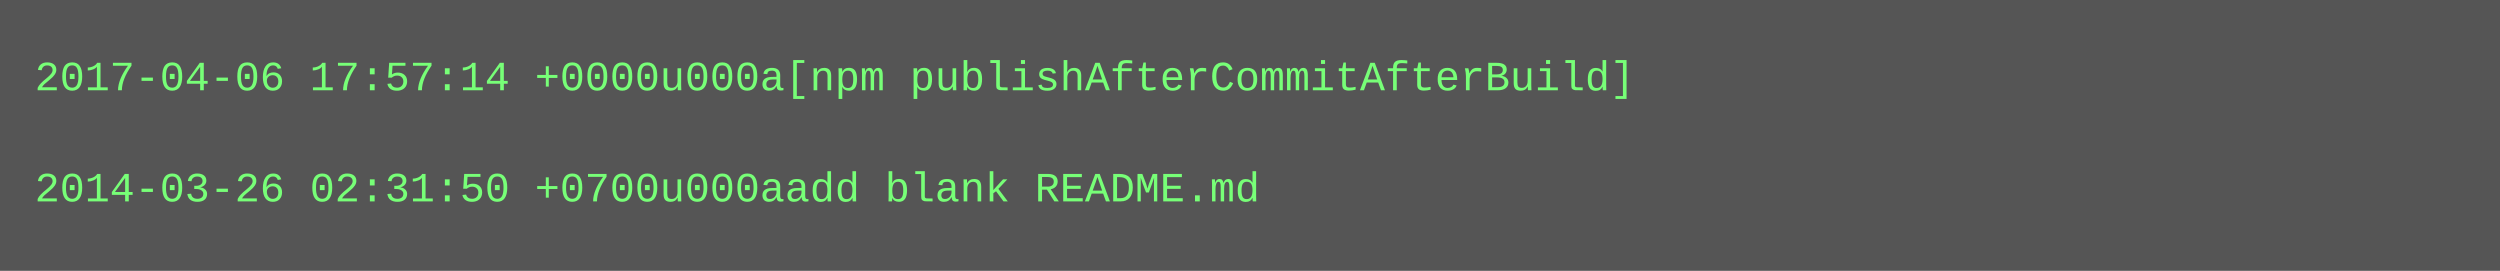
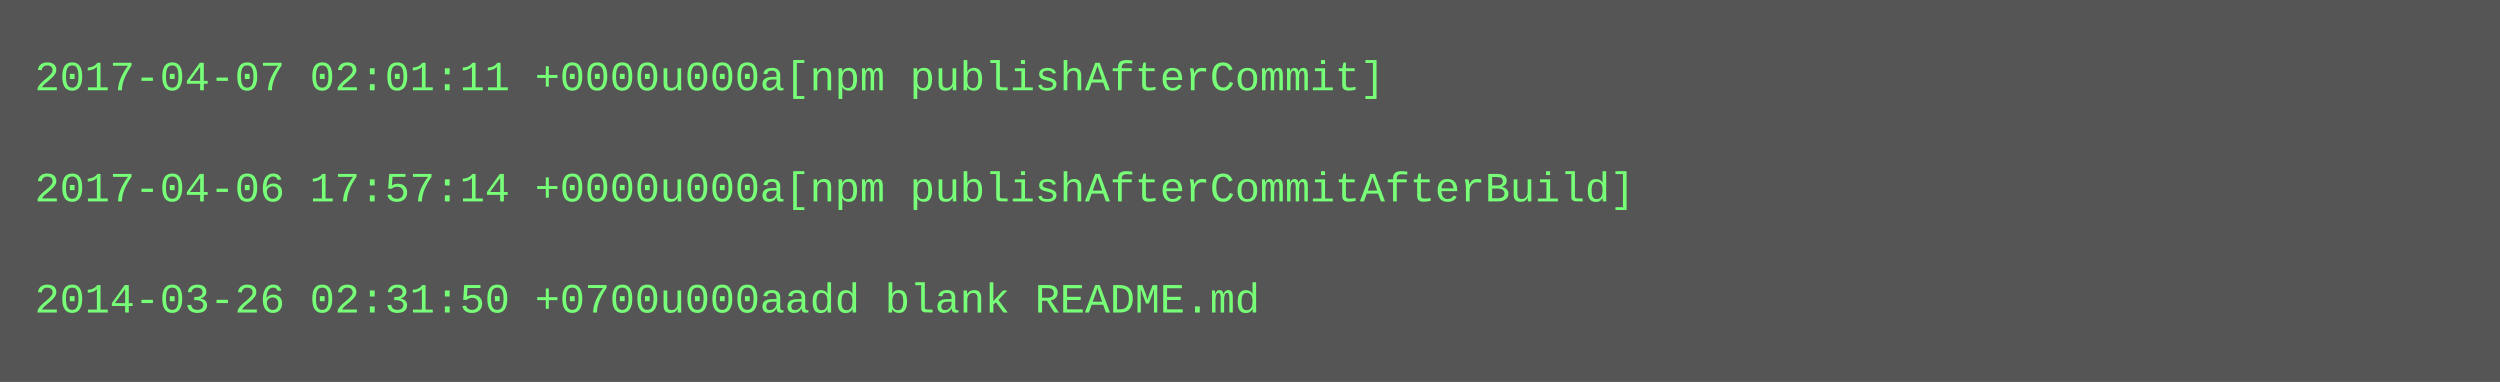
- <svg xmlns="http://www.w3.org/2000/svg" height="78" width="720">
-   <rect height="78" fill="#555" width="720" />
+ <svg xmlns="http://www.w3.org/2000/svg" height="110" width="720">
+   <rect height="110" fill="#555" width="720" />
  <text fill="#7f7" font-family="Courier New" font-size="12" xml:space="preserve">
-     <tspan x="10" y="26">2017-04-06 17:57:14 +0000u000a[npm publishAfterCommitAfterBuild]</tspan>
+     <tspan x="10" y="26">2017-04-07 02:01:11 +0000u000a[npm publishAfterCommit]</tspan>
    <tspan x="10" y="42" />
-     <tspan x="10" y="58">2014-03-26 02:31:50 +0700u000aadd blank README.md</tspan>
+     <tspan x="10" y="58">2017-04-06 17:57:14 +0000u000a[npm publishAfterCommitAfterBuild]</tspan>
+     <tspan x="10" y="74" />
+     <tspan x="10" y="90">2014-03-26 02:31:50 +0700u000aadd blank README.md</tspan>
  </text>
</svg>
